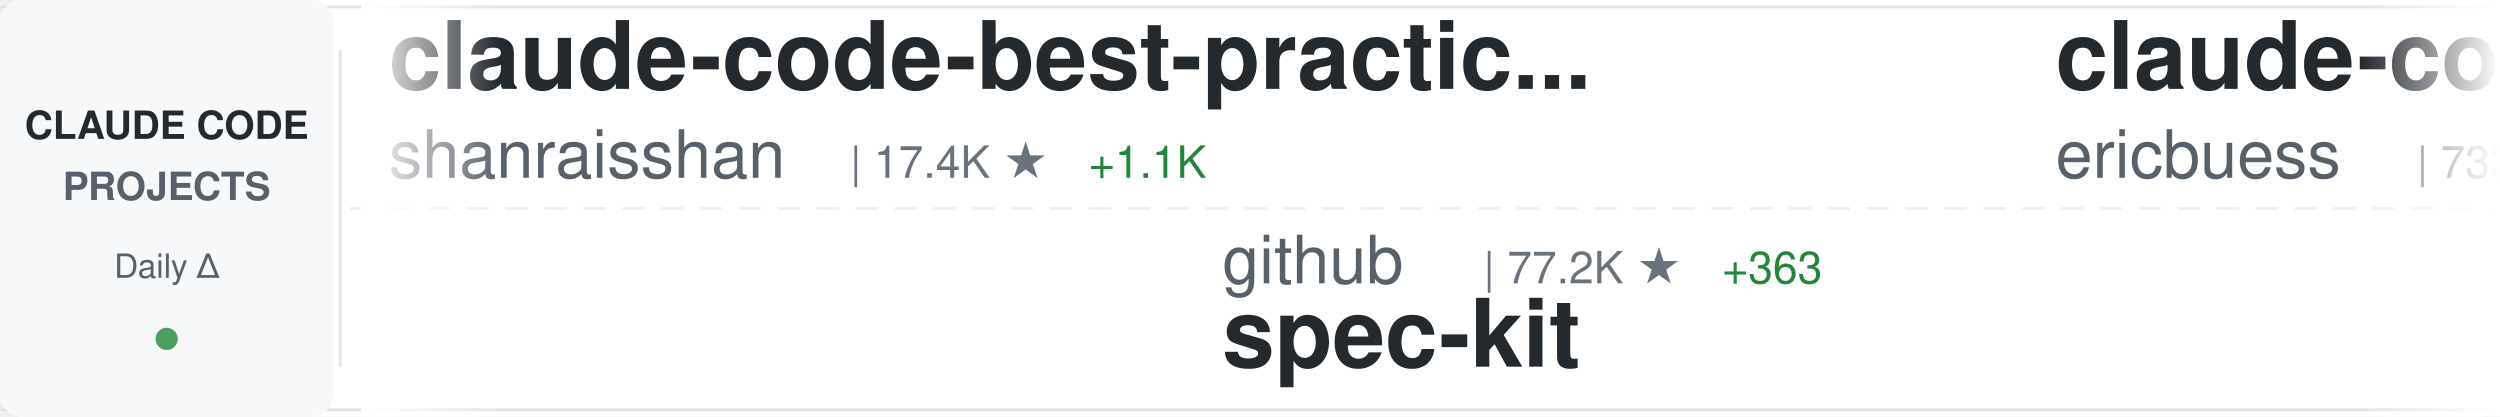
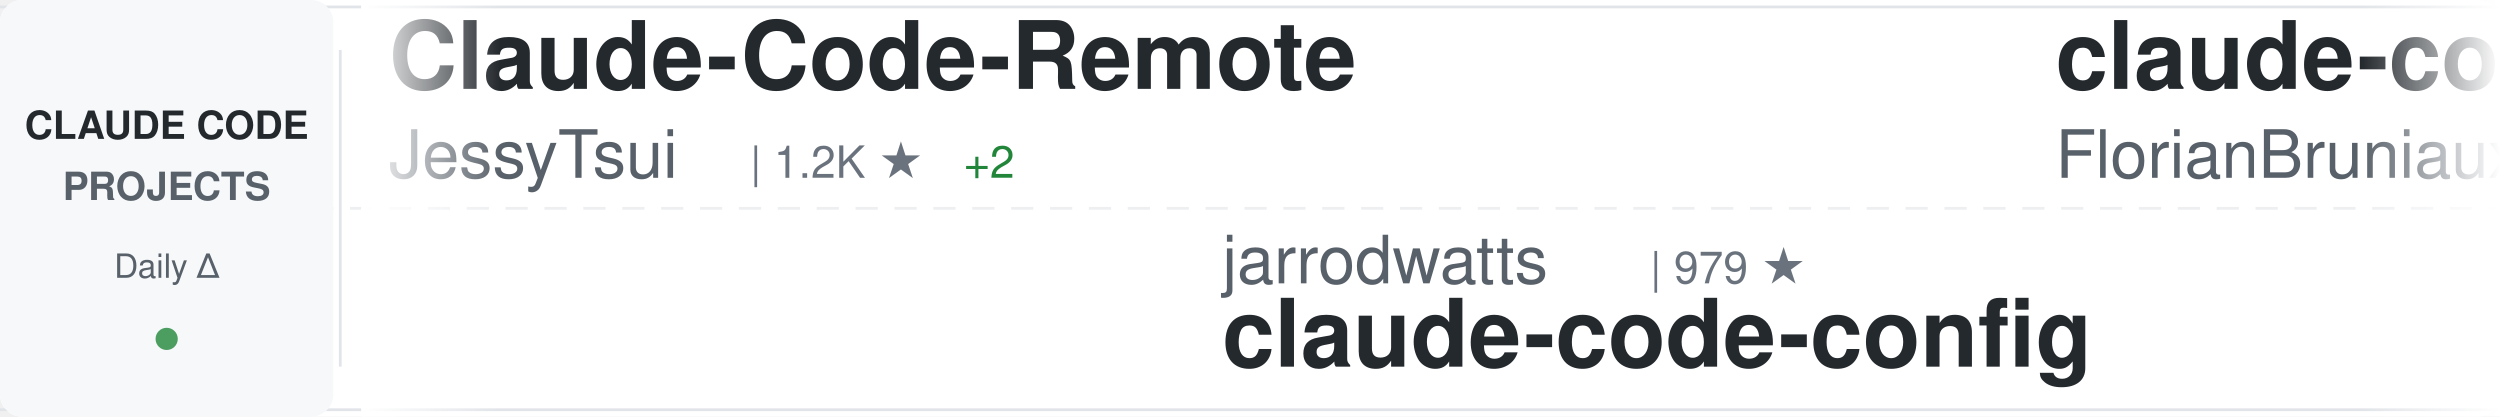
<svg xmlns="http://www.w3.org/2000/svg" width="900" height="150">
  <defs>
    <linearGradient id="awesomeLeftFade" x1="0%" y1="0%" x2="100%" y2="0%">
      <stop offset="0%" style="stop-color:#ffffff;stop-opacity:1" />
      <stop offset="100%" style="stop-color:#ffffff;stop-opacity:0" />
    </linearGradient>
    <linearGradient id="awesomeRightFade" x1="0%" y1="0%" x2="100%" y2="0%">
      <stop offset="0%" style="stop-color:#ffffff;stop-opacity:0" />
      <stop offset="100%" style="stop-color:#ffffff;stop-opacity:1" />
    </linearGradient>
  </defs>
  <rect width="900" height="150" fill="#ffffff" rx="8" />
  <rect x="0" y="2" width="900" height="1" fill="#e1e4e8" />
  <rect x="0" y="147" width="900" height="1" fill="#e1e4e8" />
  <line x1="0" y1="75" x2="900" y2="75" stroke="#e1e4e8" stroke-width="1" stroke-dasharray="8 6" opacity="0.6" />
  <rect x="0" y="0" width="120" height="150" fill="#f6f8fa" rx="8" />
  <text x="60" y="50" font-family="-apple-system, BlinkMacSystemFont, 'Segoe UI', Helvetica, Arial, sans-serif" font-size="14" font-weight="600" fill="#24292e" text-anchor="middle">CLAUDE CODE</text>
  <text x="60" y="72" font-family="-apple-system, BlinkMacSystemFont, 'Segoe UI', Helvetica, Arial, sans-serif" font-size="14" font-weight="600" fill="#586069" text-anchor="middle">PROJECTS</text>
  <text x="60" y="100" font-family="-apple-system, BlinkMacSystemFont, 'Segoe UI', Helvetica, Arial, sans-serif" font-size="12" font-weight="500" fill="#586069" text-anchor="middle">Daily Δ</text>
  <circle cx="60" cy="122" r="4" fill="#22863a" opacity="0.8" />
  <rect x="122" y="18" width="1" height="114" fill="#e1e4e8" />
  <clipPath id="awesomeTickerClip">
    <rect x="130" y="0" width="770" height="150" />
  </clipPath>
  <g clip-path="url(#awesomeTickerClip)">
    <g id="awesomeTickerItems">
      <animateTransform attributeName="transform" attributeType="XML" type="translate" from="0 0" to="-3000 0" dur="54s" repeatCount="indefinite" />
      <g transform="translate(0, 0)">
-         <text x="140" y="32" font-family="-apple-system, BlinkMacSystemFont, 'Segoe UI', Helvetica, Arial, sans-serif" font-size="34" font-weight="600" fill="#24292e">claude-code-best-practic...</text>
-         <text x="140" y="64" font-family="-apple-system, BlinkMacSystemFont, 'Segoe UI', Helvetica, Arial, sans-serif" font-size="24" font-weight="400" fill="#586069">shanraisshan</text>
-         <text x="306" y="64" font-family="-apple-system, BlinkMacSystemFont, 'Segoe UI', Helvetica, Arial, sans-serif" font-size="16" font-weight="500" fill="#6a737d">| 17.4K ★</text>
-         <text x="392" y="64" font-family="-apple-system, BlinkMacSystemFont, 'Segoe UI', Helvetica, Arial, sans-serif" font-size="16" font-weight="500" fill="#22863a"> +1.1K</text>
+         <text x="140" y="32" font-family="-apple-system, BlinkMacSystemFont, 'Segoe UI', Helvetica, Arial, sans-serif" font-size="34" font-weight="600" fill="#24292e">Claude-Code-Remote</text>
+         <text x="140" y="64" font-family="-apple-system, BlinkMacSystemFont, 'Segoe UI', Helvetica, Arial, sans-serif" font-size="24" font-weight="400" fill="#586069">JessyTsui</text>
+         <text x="270" y="64" font-family="-apple-system, BlinkMacSystemFont, 'Segoe UI', Helvetica, Arial, sans-serif" font-size="16" font-weight="500" fill="#6a737d">| 1.2K ★</text>
+         <text x="347" y="64" font-family="-apple-system, BlinkMacSystemFont, 'Segoe UI', Helvetica, Arial, sans-serif" font-size="16" font-weight="500" fill="#22863a"> +2</text>
      </g>
      <g transform="translate(300, 0)">
-         <text x="140" y="102" font-family="-apple-system, BlinkMacSystemFont, 'Segoe UI', Helvetica, Arial, sans-serif" font-size="24" font-weight="400" fill="#586069">github</text>
-         <text x="234" y="102" font-family="-apple-system, BlinkMacSystemFont, 'Segoe UI', Helvetica, Arial, sans-serif" font-size="16" font-weight="500" fill="#6a737d">| 77.2K ★</text>
-         <text x="320" y="102" font-family="-apple-system, BlinkMacSystemFont, 'Segoe UI', Helvetica, Arial, sans-serif" font-size="16" font-weight="500" fill="#22863a"> +363</text>
-         <text x="140" y="132" font-family="-apple-system, BlinkMacSystemFont, 'Segoe UI', Helvetica, Arial, sans-serif" font-size="34" font-weight="600" fill="#24292e">spec-kit</text>
+         <text x="140" y="102" font-family="-apple-system, BlinkMacSystemFont, 'Segoe UI', Helvetica, Arial, sans-serif" font-size="24" font-weight="400" fill="#586069">jarrodwatts</text>
+         <text x="294" y="102" font-family="-apple-system, BlinkMacSystemFont, 'Segoe UI', Helvetica, Arial, sans-serif" font-size="16" font-weight="500" fill="#6a737d">| 979 ★</text>
+         <text x="140" y="132" font-family="-apple-system, BlinkMacSystemFont, 'Segoe UI', Helvetica, Arial, sans-serif" font-size="34" font-weight="600" fill="#24292e">claude-code-config</text>
      </g>
      <g transform="translate(600, 0)">
-         <text x="140" y="32" font-family="-apple-system, BlinkMacSystemFont, 'Segoe UI', Helvetica, Arial, sans-serif" font-size="34" font-weight="600" fill="#24292e">claude-code-docs</text>
-         <text x="140" y="64" font-family="-apple-system, BlinkMacSystemFont, 'Segoe UI', Helvetica, Arial, sans-serif" font-size="24" font-weight="400" fill="#586069">ericbuess</text>
-         <text x="270" y="64" font-family="-apple-system, BlinkMacSystemFont, 'Segoe UI', Helvetica, Arial, sans-serif" font-size="16" font-weight="500" fill="#6a737d">| 733 ★</text>
-         <text x="338" y="64" font-family="-apple-system, BlinkMacSystemFont, 'Segoe UI', Helvetica, Arial, sans-serif" font-size="16" font-weight="500" fill="#22863a"> +1</text>
+         <text x="140" y="32" font-family="-apple-system, BlinkMacSystemFont, 'Segoe UI', Helvetica, Arial, sans-serif" font-size="34" font-weight="600" fill="#24292e">claude-code-ultimate-gui...</text>
+         <text x="140" y="64" font-family="-apple-system, BlinkMacSystemFont, 'Segoe UI', Helvetica, Arial, sans-serif" font-size="24" font-weight="400" fill="#586069">FlorianBruniaux</text>
+         <text x="342" y="64" font-family="-apple-system, BlinkMacSystemFont, 'Segoe UI', Helvetica, Arial, sans-serif" font-size="16" font-weight="500" fill="#6a737d">| 1.6K ★</text>
+         <text x="419" y="64" font-family="-apple-system, BlinkMacSystemFont, 'Segoe UI', Helvetica, Arial, sans-serif" font-size="16" font-weight="500" fill="#22863a"> +51</text>
      </g>
      <g transform="translate(900, 0)">
-         <text x="140" y="102" font-family="-apple-system, BlinkMacSystemFont, 'Segoe UI', Helvetica, Arial, sans-serif" font-size="24" font-weight="400" fill="#586069">anthropics</text>
-         <text x="282" y="102" font-family="-apple-system, BlinkMacSystemFont, 'Segoe UI', Helvetica, Arial, sans-serif" font-size="16" font-weight="500" fill="#6a737d">| 1.7K ★</text>
-         <text x="359" y="102" font-family="-apple-system, BlinkMacSystemFont, 'Segoe UI', Helvetica, Arial, sans-serif" font-size="16" font-weight="500" fill="#22863a"> +13</text>
-         <text x="140" y="132" font-family="-apple-system, BlinkMacSystemFont, 'Segoe UI', Helvetica, Arial, sans-serif" font-size="34" font-weight="600" fill="#24292e">claude-agent-sdk-demos</text>
+         <text x="140" y="102" font-family="-apple-system, BlinkMacSystemFont, 'Segoe UI', Helvetica, Arial, sans-serif" font-size="24" font-weight="400" fill="#586069">zebbern</text>
+         <text x="246" y="102" font-family="-apple-system, BlinkMacSystemFont, 'Segoe UI', Helvetica, Arial, sans-serif" font-size="16" font-weight="500" fill="#6a737d">| 3.6K ★</text>
+         <text x="323" y="102" font-family="-apple-system, BlinkMacSystemFont, 'Segoe UI', Helvetica, Arial, sans-serif" font-size="16" font-weight="500" fill="#22863a"> +22</text>
+         <text x="140" y="132" font-family="-apple-system, BlinkMacSystemFont, 'Segoe UI', Helvetica, Arial, sans-serif" font-size="34" font-weight="600" fill="#24292e">claude-code-guide</text>
      </g>
      <g transform="translate(1200, 0)">
-         <text x="140" y="32" font-family="-apple-system, BlinkMacSystemFont, 'Segoe UI', Helvetica, Arial, sans-serif" font-size="34" font-weight="600" fill="#24292e">claude-code-proxy</text>
-         <text x="140" y="64" font-family="-apple-system, BlinkMacSystemFont, 'Segoe UI', Helvetica, Arial, sans-serif" font-size="24" font-weight="400" fill="#586069">1rgs</text>
-         <text x="210" y="64" font-family="-apple-system, BlinkMacSystemFont, 'Segoe UI', Helvetica, Arial, sans-serif" font-size="16" font-weight="500" fill="#6a737d">| 3.2K ★</text>
-         <text x="287" y="64" font-family="-apple-system, BlinkMacSystemFont, 'Segoe UI', Helvetica, Arial, sans-serif" font-size="16" font-weight="500" fill="#22863a"> +3</text>
+         <text x="140" y="32" font-family="-apple-system, BlinkMacSystemFont, 'Segoe UI', Helvetica, Arial, sans-serif" font-size="34" font-weight="600" fill="#24292e">opencode</text>
+         <text x="140" y="64" font-family="-apple-system, BlinkMacSystemFont, 'Segoe UI', Helvetica, Arial, sans-serif" font-size="24" font-weight="400" fill="#586069">anomalyco</text>
+         <text x="270" y="64" font-family="-apple-system, BlinkMacSystemFont, 'Segoe UI', Helvetica, Arial, sans-serif" font-size="16" font-weight="500" fill="#6a737d">| 123.2K ★</text>
+         <text x="365" y="64" font-family="-apple-system, BlinkMacSystemFont, 'Segoe UI', Helvetica, Arial, sans-serif" font-size="16" font-weight="500" fill="#22863a"> +772</text>
      </g>
      <g transform="translate(1500, 0)">
-         <text x="140" y="102" font-family="-apple-system, BlinkMacSystemFont, 'Segoe UI', Helvetica, Arial, sans-serif" font-size="24" font-weight="400" fill="#586069">cixingguangming55555</text>
-         <text x="402" y="102" font-family="-apple-system, BlinkMacSystemFont, 'Segoe UI', Helvetica, Arial, sans-serif" font-size="16" font-weight="500" fill="#6a737d">| 2.5K ★</text>
-         <text x="140" y="132" font-family="-apple-system, BlinkMacSystemFont, 'Segoe UI', Helvetica, Arial, sans-serif" font-size="34" font-weight="600" fill="#24292e">wechat-bot</text>
+         <text x="140" y="102" font-family="-apple-system, BlinkMacSystemFont, 'Segoe UI', Helvetica, Arial, sans-serif" font-size="24" font-weight="400" fill="#586069">centminmod</text>
+         <text x="282" y="102" font-family="-apple-system, BlinkMacSystemFont, 'Segoe UI', Helvetica, Arial, sans-serif" font-size="16" font-weight="500" fill="#6a737d">| 2.0K ★</text>
+         <text x="359" y="102" font-family="-apple-system, BlinkMacSystemFont, 'Segoe UI', Helvetica, Arial, sans-serif" font-size="16" font-weight="500" fill="#22863a"> +60</text>
+         <text x="140" y="132" font-family="-apple-system, BlinkMacSystemFont, 'Segoe UI', Helvetica, Arial, sans-serif" font-size="34" font-weight="600" fill="#24292e">my-claude-code-setup</text>
      </g>
      <g transform="translate(1800, 0)">
-         <text x="140" y="32" font-family="-apple-system, BlinkMacSystemFont, 'Segoe UI', Helvetica, Arial, sans-serif" font-size="34" font-weight="600" fill="#24292e">everything-claude-code</text>
-         <text x="140" y="64" font-family="-apple-system, BlinkMacSystemFont, 'Segoe UI', Helvetica, Arial, sans-serif" font-size="24" font-weight="400" fill="#586069">affaan-m</text>
-         <text x="258" y="64" font-family="-apple-system, BlinkMacSystemFont, 'Segoe UI', Helvetica, Arial, sans-serif" font-size="16" font-weight="500" fill="#6a737d">| 78.5K ★</text>
-         <text x="344" y="64" font-family="-apple-system, BlinkMacSystemFont, 'Segoe UI', Helvetica, Arial, sans-serif" font-size="16" font-weight="500" fill="#22863a"> +2.3K</text>
+         <text x="140" y="32" font-family="-apple-system, BlinkMacSystemFont, 'Segoe UI', Helvetica, Arial, sans-serif" font-size="34" font-weight="600" fill="#24292e">awesome-claude-skills</text>
+         <text x="140" y="64" font-family="-apple-system, BlinkMacSystemFont, 'Segoe UI', Helvetica, Arial, sans-serif" font-size="24" font-weight="400" fill="#586069">ComposioHQ</text>
+         <text x="282" y="64" font-family="-apple-system, BlinkMacSystemFont, 'Segoe UI', Helvetica, Arial, sans-serif" font-size="16" font-weight="500" fill="#6a737d">| 44.6K ★</text>
+         <text x="368" y="64" font-family="-apple-system, BlinkMacSystemFont, 'Segoe UI', Helvetica, Arial, sans-serif" font-size="16" font-weight="500" fill="#22863a"> +382</text>
      </g>
      <g transform="translate(2100, 0)">
-         <text x="140" y="102" font-family="-apple-system, BlinkMacSystemFont, 'Segoe UI', Helvetica, Arial, sans-serif" font-size="24" font-weight="400" fill="#586069">kn1026</text>
-         <text x="234" y="102" font-family="-apple-system, BlinkMacSystemFont, 'Segoe UI', Helvetica, Arial, sans-serif" font-size="16" font-weight="500" fill="#6a737d">| 705 ★</text>
-         <text x="140" y="132" font-family="-apple-system, BlinkMacSystemFont, 'Segoe UI', Helvetica, Arial, sans-serif" font-size="34" font-weight="600" fill="#24292e">cc</text>
+         <text x="140" y="102" font-family="-apple-system, BlinkMacSystemFont, 'Segoe UI', Helvetica, Arial, sans-serif" font-size="24" font-weight="400" fill="#586069">lyconear</text>
+         <text x="258" y="102" font-family="-apple-system, BlinkMacSystemFont, 'Segoe UI', Helvetica, Arial, sans-serif" font-size="16" font-weight="500" fill="#6a737d">| 4 ★</text>
+         <text x="140" y="132" font-family="-apple-system, BlinkMacSystemFont, 'Segoe UI', Helvetica, Arial, sans-serif" font-size="34" font-weight="600" fill="#24292e">Claude-Code</text>
      </g>
      <g transform="translate(2400, 0)">
-         <text x="140" y="32" font-family="-apple-system, BlinkMacSystemFont, 'Segoe UI', Helvetica, Arial, sans-serif" font-size="34" font-weight="600" fill="#24292e">claude-code-mastering</text>
-         <text x="140" y="64" font-family="-apple-system, BlinkMacSystemFont, 'Segoe UI', Helvetica, Arial, sans-serif" font-size="24" font-weight="400" fill="#586069">revfactory</text>
-         <text x="282" y="64" font-family="-apple-system, BlinkMacSystemFont, 'Segoe UI', Helvetica, Arial, sans-serif" font-size="16" font-weight="500" fill="#6a737d">| 761 ★</text>
+         <text x="140" y="32" font-family="-apple-system, BlinkMacSystemFont, 'Segoe UI', Helvetica, Arial, sans-serif" font-size="34" font-weight="600" fill="#24292e">superpowers</text>
+         <text x="140" y="64" font-family="-apple-system, BlinkMacSystemFont, 'Segoe UI', Helvetica, Arial, sans-serif" font-size="24" font-weight="400" fill="#586069">obra</text>
+         <text x="210" y="64" font-family="-apple-system, BlinkMacSystemFont, 'Segoe UI', Helvetica, Arial, sans-serif" font-size="16" font-weight="500" fill="#6a737d">| 87.6K ★</text>
+         <text x="296" y="64" font-family="-apple-system, BlinkMacSystemFont, 'Segoe UI', Helvetica, Arial, sans-serif" font-size="16" font-weight="500" fill="#22863a"> +3.0K</text>
      </g>
      <g transform="translate(2700, 0)">
-         <text x="140" y="102" font-family="-apple-system, BlinkMacSystemFont, 'Segoe UI', Helvetica, Arial, sans-serif" font-size="24" font-weight="400" fill="#586069">catlog22</text>
-         <text x="258" y="102" font-family="-apple-system, BlinkMacSystemFont, 'Segoe UI', Helvetica, Arial, sans-serif" font-size="16" font-weight="500" fill="#6a737d">| 1.5K ★</text>
-         <text x="335" y="102" font-family="-apple-system, BlinkMacSystemFont, 'Segoe UI', Helvetica, Arial, sans-serif" font-size="16" font-weight="500" fill="#22863a"> +2</text>
-         <text x="140" y="132" font-family="-apple-system, BlinkMacSystemFont, 'Segoe UI', Helvetica, Arial, sans-serif" font-size="34" font-weight="600" fill="#24292e">Claude-Code-Workflow</text>
+         <text x="140" y="102" font-family="-apple-system, BlinkMacSystemFont, 'Segoe UI', Helvetica, Arial, sans-serif" font-size="24" font-weight="400" fill="#586069">shanraisshan</text>
+         <text x="306" y="102" font-family="-apple-system, BlinkMacSystemFont, 'Segoe UI', Helvetica, Arial, sans-serif" font-size="16" font-weight="500" fill="#6a737d">| 17.6K ★</text>
+         <text x="392" y="102" font-family="-apple-system, BlinkMacSystemFont, 'Segoe UI', Helvetica, Arial, sans-serif" font-size="16" font-weight="500" fill="#22863a"> +1.1K</text>
+         <text x="140" y="132" font-family="-apple-system, BlinkMacSystemFont, 'Segoe UI', Helvetica, Arial, sans-serif" font-size="34" font-weight="600" fill="#24292e">claude-code-best-practic...</text>
      </g>
      <g transform="translate(3000, 0)">
-         <text x="140" y="32" font-family="-apple-system, BlinkMacSystemFont, 'Segoe UI', Helvetica, Arial, sans-serif" font-size="34" font-weight="600" fill="#24292e">claude-code-best-practic...</text>
-         <text x="140" y="64" font-family="-apple-system, BlinkMacSystemFont, 'Segoe UI', Helvetica, Arial, sans-serif" font-size="24" font-weight="400" fill="#586069">shanraisshan</text>
-         <text x="306" y="64" font-family="-apple-system, BlinkMacSystemFont, 'Segoe UI', Helvetica, Arial, sans-serif" font-size="16" font-weight="500" fill="#6a737d">| 17.4K ★</text>
-         <text x="392" y="64" font-family="-apple-system, BlinkMacSystemFont, 'Segoe UI', Helvetica, Arial, sans-serif" font-size="16" font-weight="500" fill="#22863a"> +1.1K</text>
+         <text x="140" y="32" font-family="-apple-system, BlinkMacSystemFont, 'Segoe UI', Helvetica, Arial, sans-serif" font-size="34" font-weight="600" fill="#24292e">Claude-Code-Remote</text>
+         <text x="140" y="64" font-family="-apple-system, BlinkMacSystemFont, 'Segoe UI', Helvetica, Arial, sans-serif" font-size="24" font-weight="400" fill="#586069">JessyTsui</text>
+         <text x="270" y="64" font-family="-apple-system, BlinkMacSystemFont, 'Segoe UI', Helvetica, Arial, sans-serif" font-size="16" font-weight="500" fill="#6a737d">| 1.2K ★</text>
+         <text x="347" y="64" font-family="-apple-system, BlinkMacSystemFont, 'Segoe UI', Helvetica, Arial, sans-serif" font-size="16" font-weight="500" fill="#22863a"> +2</text>
      </g>
      <g transform="translate(3300, 0)">
-         <text x="140" y="102" font-family="-apple-system, BlinkMacSystemFont, 'Segoe UI', Helvetica, Arial, sans-serif" font-size="24" font-weight="400" fill="#586069">github</text>
-         <text x="234" y="102" font-family="-apple-system, BlinkMacSystemFont, 'Segoe UI', Helvetica, Arial, sans-serif" font-size="16" font-weight="500" fill="#6a737d">| 77.2K ★</text>
-         <text x="320" y="102" font-family="-apple-system, BlinkMacSystemFont, 'Segoe UI', Helvetica, Arial, sans-serif" font-size="16" font-weight="500" fill="#22863a"> +363</text>
-         <text x="140" y="132" font-family="-apple-system, BlinkMacSystemFont, 'Segoe UI', Helvetica, Arial, sans-serif" font-size="34" font-weight="600" fill="#24292e">spec-kit</text>
+         <text x="140" y="102" font-family="-apple-system, BlinkMacSystemFont, 'Segoe UI', Helvetica, Arial, sans-serif" font-size="24" font-weight="400" fill="#586069">jarrodwatts</text>
+         <text x="294" y="102" font-family="-apple-system, BlinkMacSystemFont, 'Segoe UI', Helvetica, Arial, sans-serif" font-size="16" font-weight="500" fill="#6a737d">| 979 ★</text>
+         <text x="140" y="132" font-family="-apple-system, BlinkMacSystemFont, 'Segoe UI', Helvetica, Arial, sans-serif" font-size="34" font-weight="600" fill="#24292e">claude-code-config</text>
      </g>
      <g transform="translate(3600, 0)">
-         <text x="140" y="32" font-family="-apple-system, BlinkMacSystemFont, 'Segoe UI', Helvetica, Arial, sans-serif" font-size="34" font-weight="600" fill="#24292e">claude-code-docs</text>
-         <text x="140" y="64" font-family="-apple-system, BlinkMacSystemFont, 'Segoe UI', Helvetica, Arial, sans-serif" font-size="24" font-weight="400" fill="#586069">ericbuess</text>
-         <text x="270" y="64" font-family="-apple-system, BlinkMacSystemFont, 'Segoe UI', Helvetica, Arial, sans-serif" font-size="16" font-weight="500" fill="#6a737d">| 733 ★</text>
-         <text x="338" y="64" font-family="-apple-system, BlinkMacSystemFont, 'Segoe UI', Helvetica, Arial, sans-serif" font-size="16" font-weight="500" fill="#22863a"> +1</text>
+         <text x="140" y="32" font-family="-apple-system, BlinkMacSystemFont, 'Segoe UI', Helvetica, Arial, sans-serif" font-size="34" font-weight="600" fill="#24292e">claude-code-ultimate-gui...</text>
+         <text x="140" y="64" font-family="-apple-system, BlinkMacSystemFont, 'Segoe UI', Helvetica, Arial, sans-serif" font-size="24" font-weight="400" fill="#586069">FlorianBruniaux</text>
+         <text x="342" y="64" font-family="-apple-system, BlinkMacSystemFont, 'Segoe UI', Helvetica, Arial, sans-serif" font-size="16" font-weight="500" fill="#6a737d">| 1.6K ★</text>
+         <text x="419" y="64" font-family="-apple-system, BlinkMacSystemFont, 'Segoe UI', Helvetica, Arial, sans-serif" font-size="16" font-weight="500" fill="#22863a"> +51</text>
      </g>
      <g transform="translate(3900, 0)">
-         <text x="140" y="102" font-family="-apple-system, BlinkMacSystemFont, 'Segoe UI', Helvetica, Arial, sans-serif" font-size="24" font-weight="400" fill="#586069">anthropics</text>
-         <text x="282" y="102" font-family="-apple-system, BlinkMacSystemFont, 'Segoe UI', Helvetica, Arial, sans-serif" font-size="16" font-weight="500" fill="#6a737d">| 1.7K ★</text>
-         <text x="359" y="102" font-family="-apple-system, BlinkMacSystemFont, 'Segoe UI', Helvetica, Arial, sans-serif" font-size="16" font-weight="500" fill="#22863a"> +13</text>
-         <text x="140" y="132" font-family="-apple-system, BlinkMacSystemFont, 'Segoe UI', Helvetica, Arial, sans-serif" font-size="34" font-weight="600" fill="#24292e">claude-agent-sdk-demos</text>
+         <text x="140" y="102" font-family="-apple-system, BlinkMacSystemFont, 'Segoe UI', Helvetica, Arial, sans-serif" font-size="24" font-weight="400" fill="#586069">zebbern</text>
+         <text x="246" y="102" font-family="-apple-system, BlinkMacSystemFont, 'Segoe UI', Helvetica, Arial, sans-serif" font-size="16" font-weight="500" fill="#6a737d">| 3.6K ★</text>
+         <text x="323" y="102" font-family="-apple-system, BlinkMacSystemFont, 'Segoe UI', Helvetica, Arial, sans-serif" font-size="16" font-weight="500" fill="#22863a"> +22</text>
+         <text x="140" y="132" font-family="-apple-system, BlinkMacSystemFont, 'Segoe UI', Helvetica, Arial, sans-serif" font-size="34" font-weight="600" fill="#24292e">claude-code-guide</text>
      </g>
    </g>
  </g>
  <rect x="130" y="0" width="50" height="150" fill="url(#awesomeLeftFade)" />
  <rect x="850" y="0" width="50" height="150" fill="url(#awesomeRightFade)" />
</svg>
